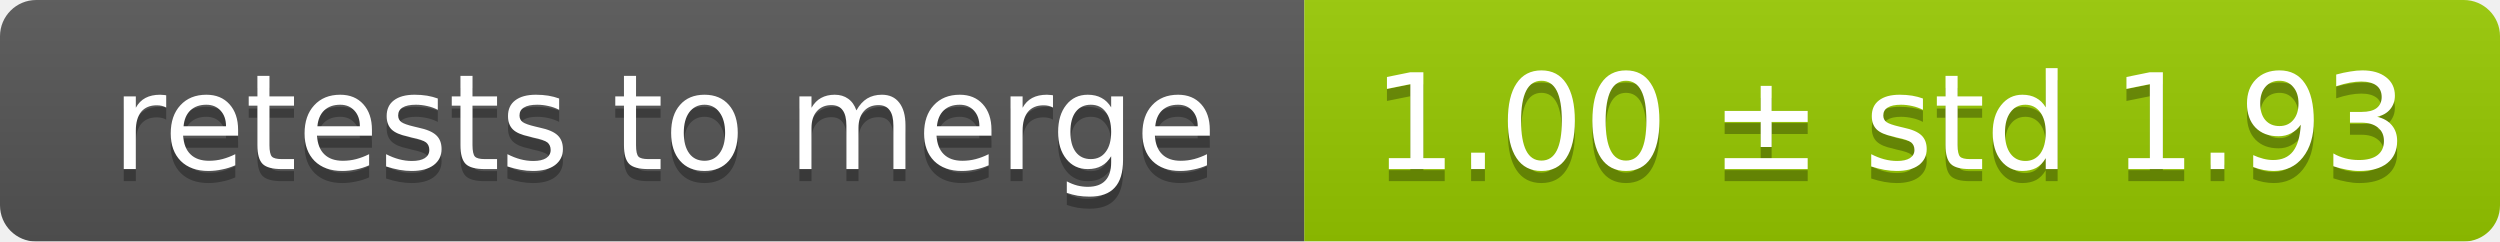
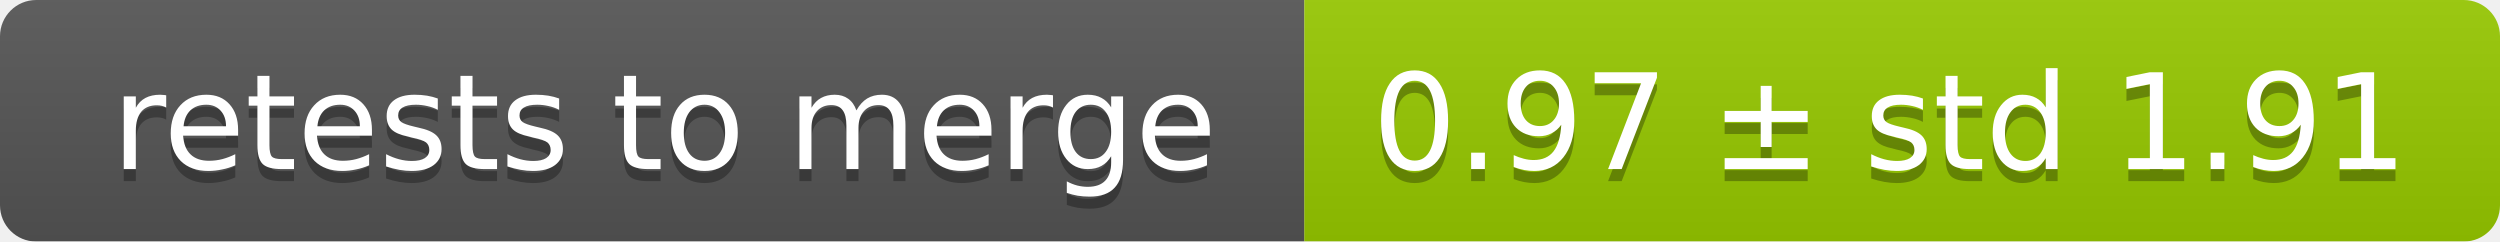
<svg xmlns="http://www.w3.org/2000/svg" width="207" height="20">
  <linearGradient id="smooth" x2="0" y2="100%">
    <stop offset="0" stop-color="#bbb" stop-opacity=".1" />
    <stop offset="1" stop-opacity=".1" />
  </linearGradient>
  <mask id="round">
    <rect width="207" height="20" rx="3" fill="#fff" />
  </mask>
  <g mask="url(#round)">
    <rect width="108" height="20" fill="#555" />
    <rect x="108" width="99" height="20" fill="#97ca00" />
    <rect width="207" height="20" fill="url(#smooth)" />
  </g>
  <g fill="#fff" text-anchor="middle" font-family="DejaVu Sans,Verdana,Geneva,sans-serif" font-size="11">
    <text x="55" y="15" fill="#010101" fill-opacity=".3">retests to merge</text>
    <text x="55" y="14">retests to merge</text>
-     <text x="156.5" y="15" fill="#010101" fill-opacity=".3">1.00 ± std 1.93</text>
-     <text x="156.5" y="14">1.00 ± std 1.93</text>
+     <text x="156.5" y="15" fill="#010101" fill-opacity=".3">0.97 ± std 1.91</text>
+     <text x="156.5" y="14">0.97 ± std 1.91</text>
  </g>
</svg>
